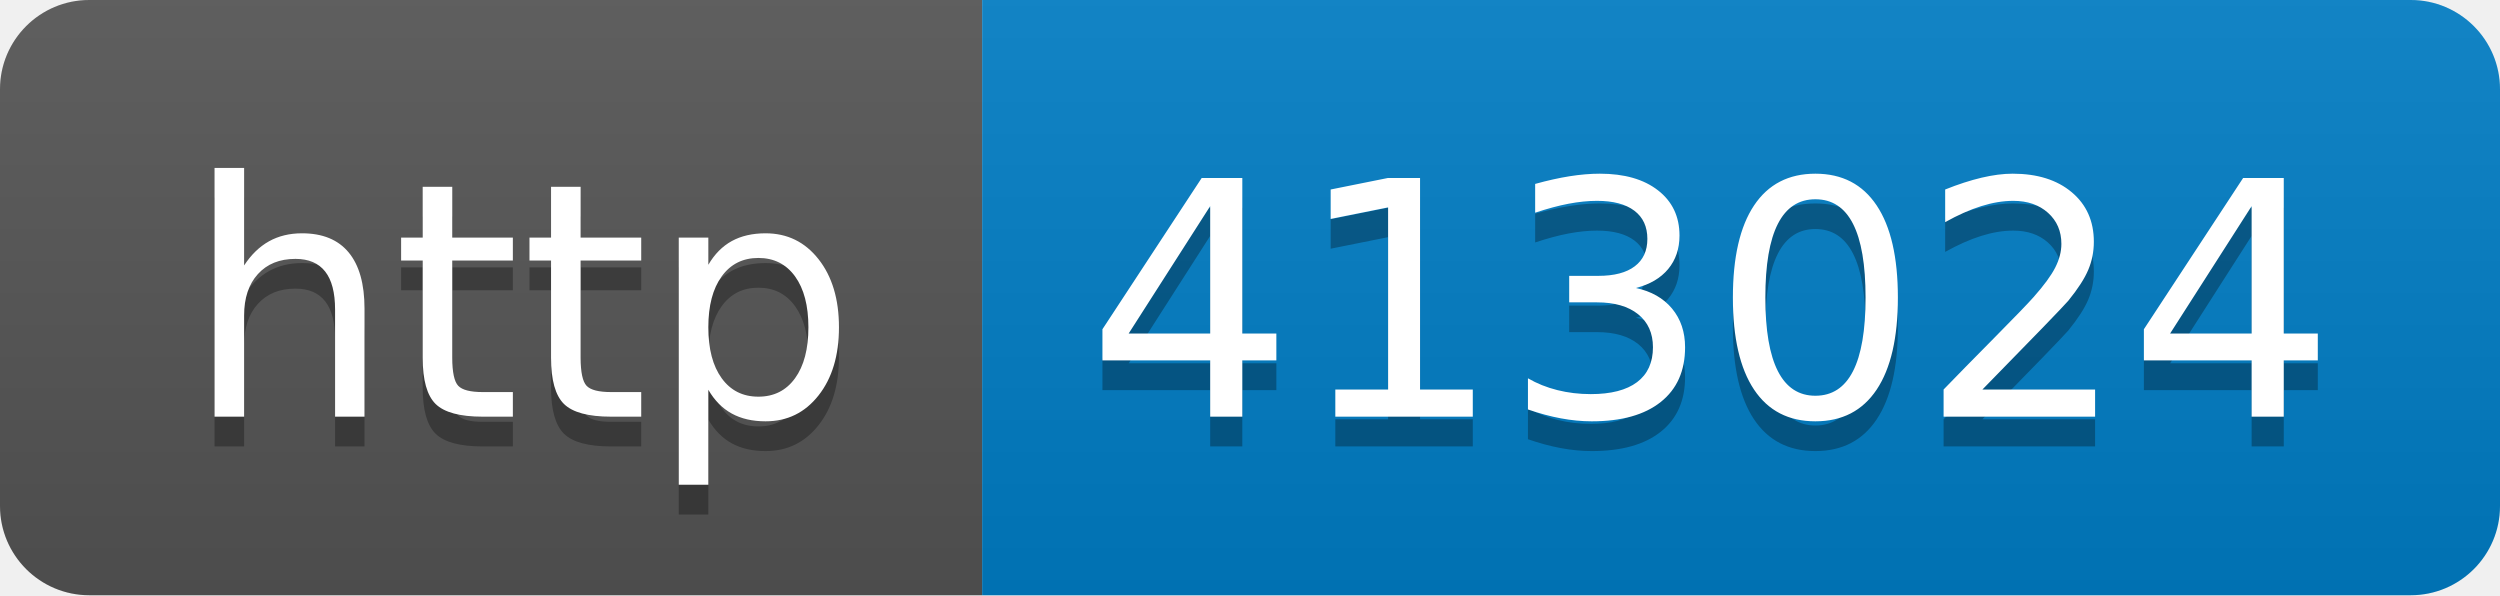
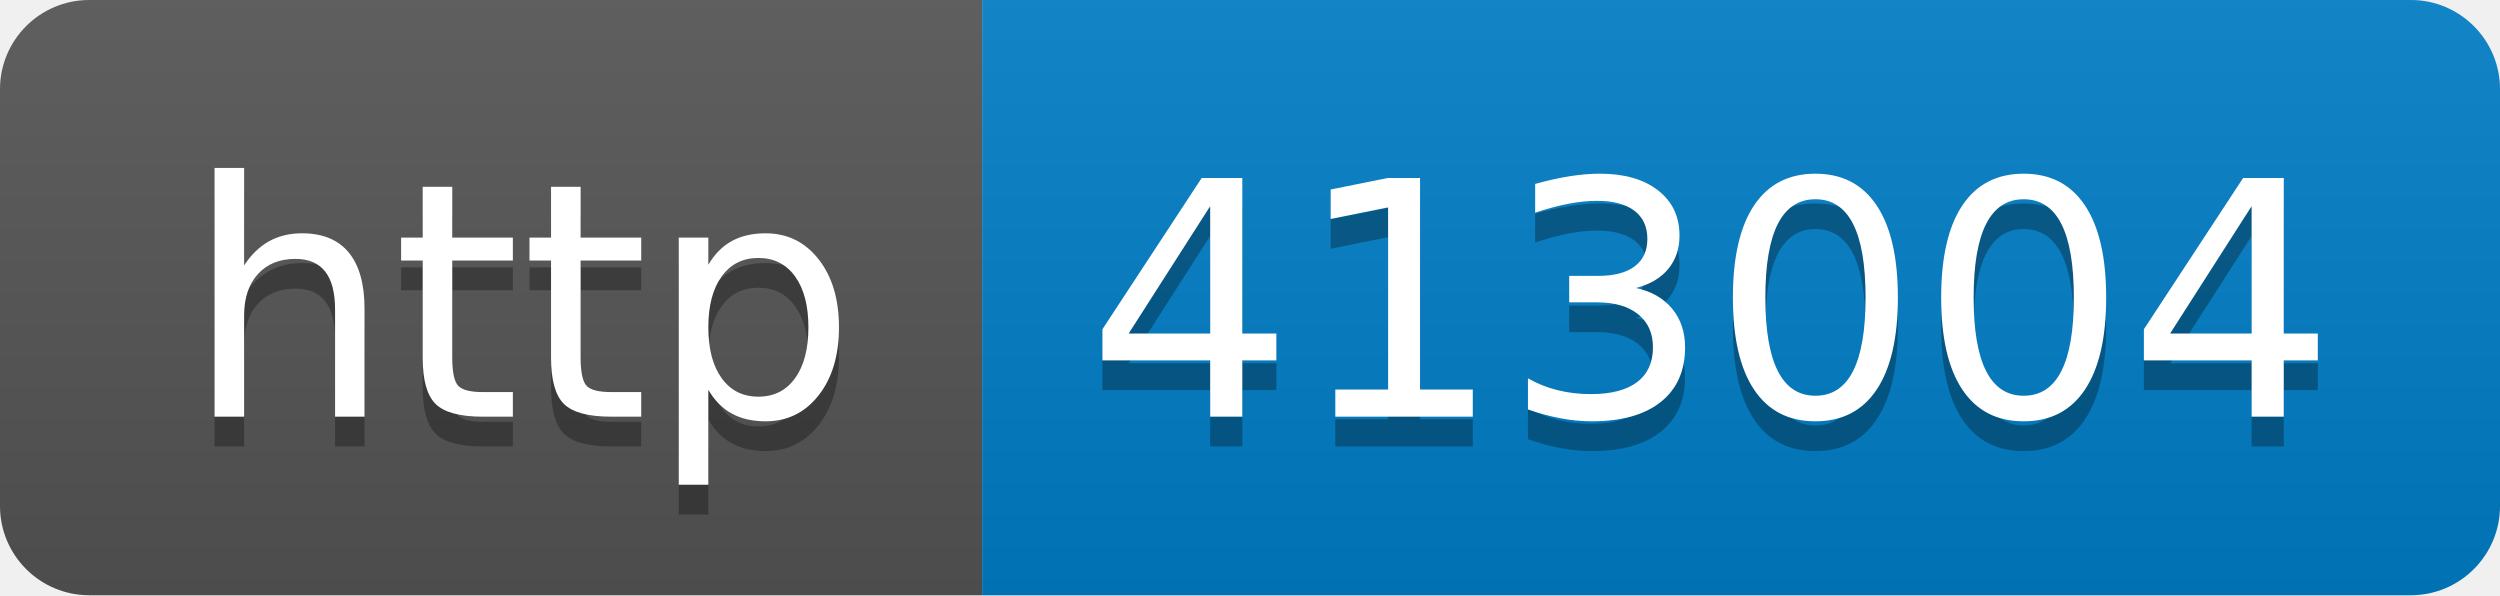
- <svg xmlns="http://www.w3.org/2000/svg" width="84" height="20" role="img" aria-label="http: 413024">
+ <svg xmlns="http://www.w3.org/2000/svg" width="84" height="20" role="img" aria-label="http: 413004">
  <linearGradient id="s" x2="0" y2="100%">
    <stop offset="0" stop-color="#bbb" stop-opacity=".1" />
    <stop offset="1" stop-opacity=".1" />
  </linearGradient>
  <clipPath id="r">
    <rect width="84" height="20" rx="3" fill="#fff" />
  </clipPath>
  <g clip-path="url(#r)">
    <rect width="33" height="20" fill="#555" />
    <rect x="33" width="51" height="20" fill="#007ec6" />
    <rect width="84" height="20" fill="url(#s)" />
  </g>
  <g fill="#fff" text-anchor="middle" font-family="Verdana,Geneva,DejaVu Sans,sans-serif" text-rendering="geometricPrecision" font-size="110">
    <text aria-hidden="true" x="175" y="150" fill="#010101" fill-opacity=".3" transform="scale(.1)" textLength="230">http</text>
    <text x="175" y="140" transform="scale(.1)" fill="#fff" textLength="230">http</text>
-     <text aria-hidden="true" x="575" y="150" fill="#010101" fill-opacity=".3" transform="scale(.1)" textLength="410">413024</text>
-     <text x="575" y="140" transform="scale(.1)" fill="#fff" textLength="410">413024</text>
+     <text aria-hidden="true" x="575" y="150" fill="#010101" fill-opacity=".3" transform="scale(.1)" textLength="410">413004</text>
+     <text x="575" y="140" transform="scale(.1)" fill="#fff" textLength="410">413004</text>
  </g>
</svg>
